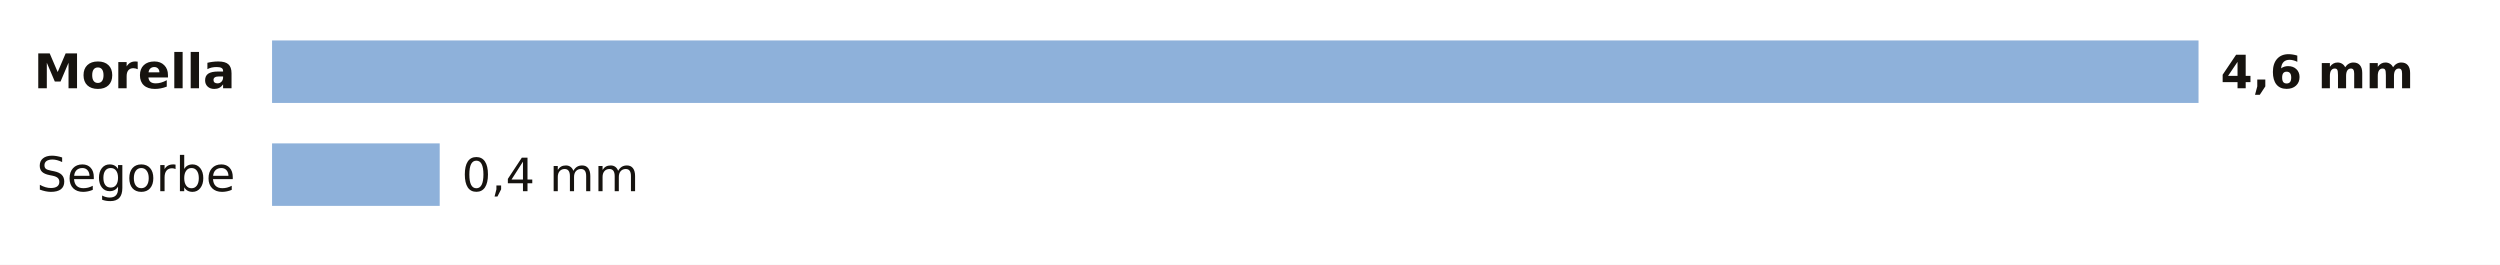
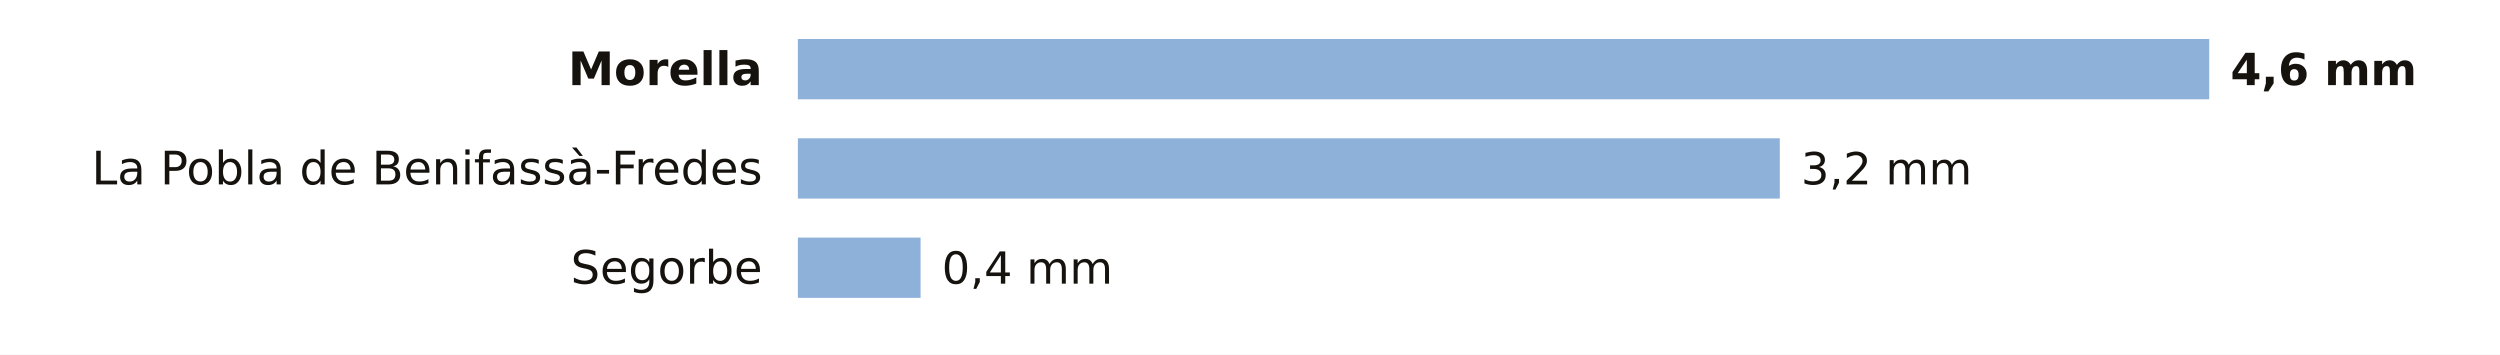
- <svg xmlns="http://www.w3.org/2000/svg" viewBox="0 0 680 72" width="680" height="72" role="img" aria-label="La lluvia de los últimos 7 días en las estaciones de AEMET de Castellón">
-   <rect width="680" height="72" fill="#FFFFFF" />
-   <text x="64.0" y="24.0" font-size="13" fill="#16130F" text-anchor="end" font-weight="600" font-family="Public Sans, DejaVu Sans, Arial, sans-serif">Morella</text>
-   <rect x="74" y="11" width="524.0" height="17" fill="#8EB1DA" />
-   <text x="604.0" y="24.0" font-size="12.5" fill="#16130F" text-anchor="start" font-weight="700" font-family="Public Sans, DejaVu Sans, Arial, sans-serif">4,6 mm</text>
-   <text x="64.0" y="52.0" font-size="13" fill="#16130F" text-anchor="end" font-weight="400" font-family="Public Sans, DejaVu Sans, Arial, sans-serif">Segorbe</text>
-   <rect x="74" y="39" width="45.6" height="17" fill="#8EB1DA" />
-   <text x="125.6" y="52.0" font-size="12.5" fill="#16130F" text-anchor="start" font-weight="500" font-family="Public Sans, DejaVu Sans, Arial, sans-serif">0,4 mm</text>
+ <svg xmlns="http://www.w3.org/2000/svg" viewBox="0 0 705 100" width="705" height="100" role="img" aria-label="La lluvia de los últimos 7 días en las estaciones de AEMET de Castellón">
+   <rect width="705" height="100" fill="#FFFFFF" />
+   <text x="215.0" y="24.0" font-size="13" fill="#16130F" text-anchor="end" font-weight="600" font-family="Public Sans, DejaVu Sans, Arial, sans-serif">Morella</text>
+   <rect x="225" y="11" width="398.0" height="17" fill="#8EB1DA" />
+   <text x="629.0" y="24.0" font-size="12.5" fill="#16130F" text-anchor="start" font-weight="700" font-family="Public Sans, DejaVu Sans, Arial, sans-serif">4,6 mm</text>
+   <text x="215.0" y="52.0" font-size="13" fill="#16130F" text-anchor="end" font-weight="400" font-family="Public Sans, DejaVu Sans, Arial, sans-serif">La Pobla de Benifassà-Fredes</text>
+   <rect x="225" y="39" width="276.9" height="17" fill="#8EB1DA" />
+   <text x="507.9" y="52.0" font-size="12.5" fill="#16130F" text-anchor="start" font-weight="500" font-family="Public Sans, DejaVu Sans, Arial, sans-serif">3,2 mm</text>
+   <text x="215.0" y="80.0" font-size="13" fill="#16130F" text-anchor="end" font-weight="400" font-family="Public Sans, DejaVu Sans, Arial, sans-serif">Segorbe</text>
+   <rect x="225" y="67" width="34.6" height="17" fill="#8EB1DA" />
+   <text x="265.6" y="80.0" font-size="12.5" fill="#16130F" text-anchor="start" font-weight="500" font-family="Public Sans, DejaVu Sans, Arial, sans-serif">0,4 mm</text>
</svg>
